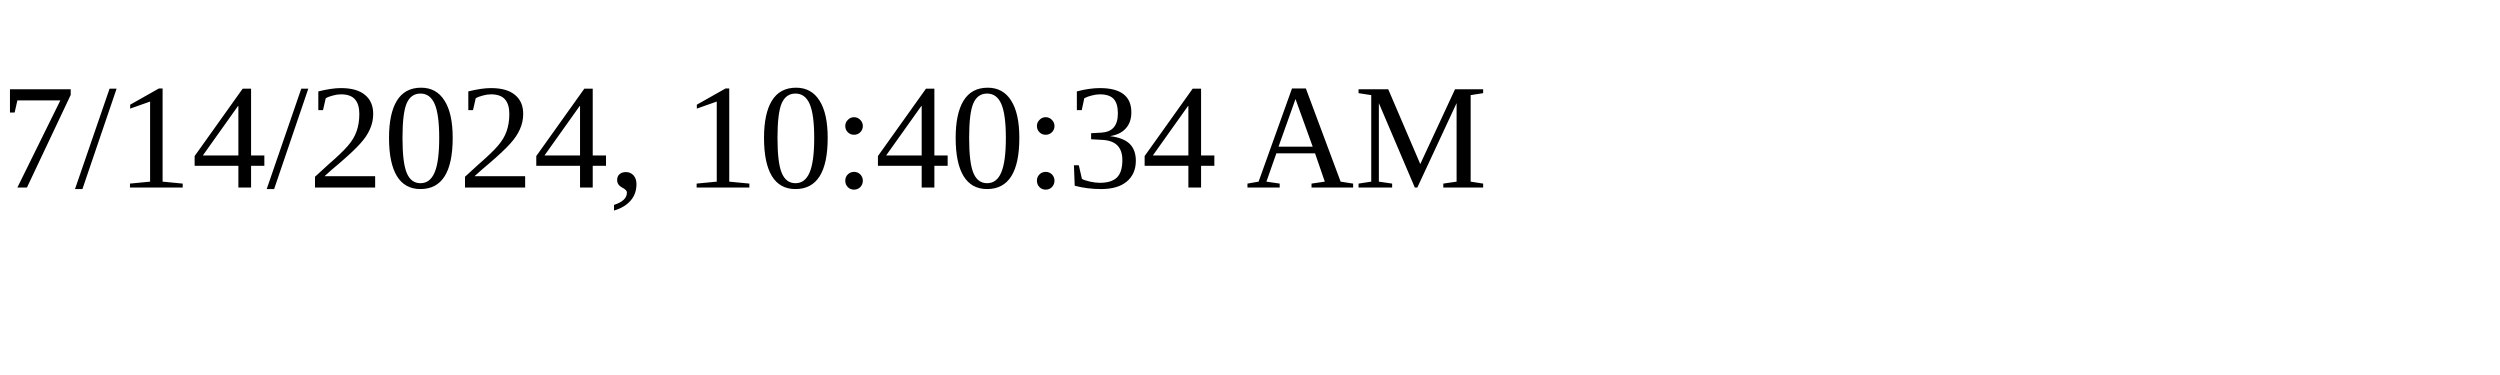
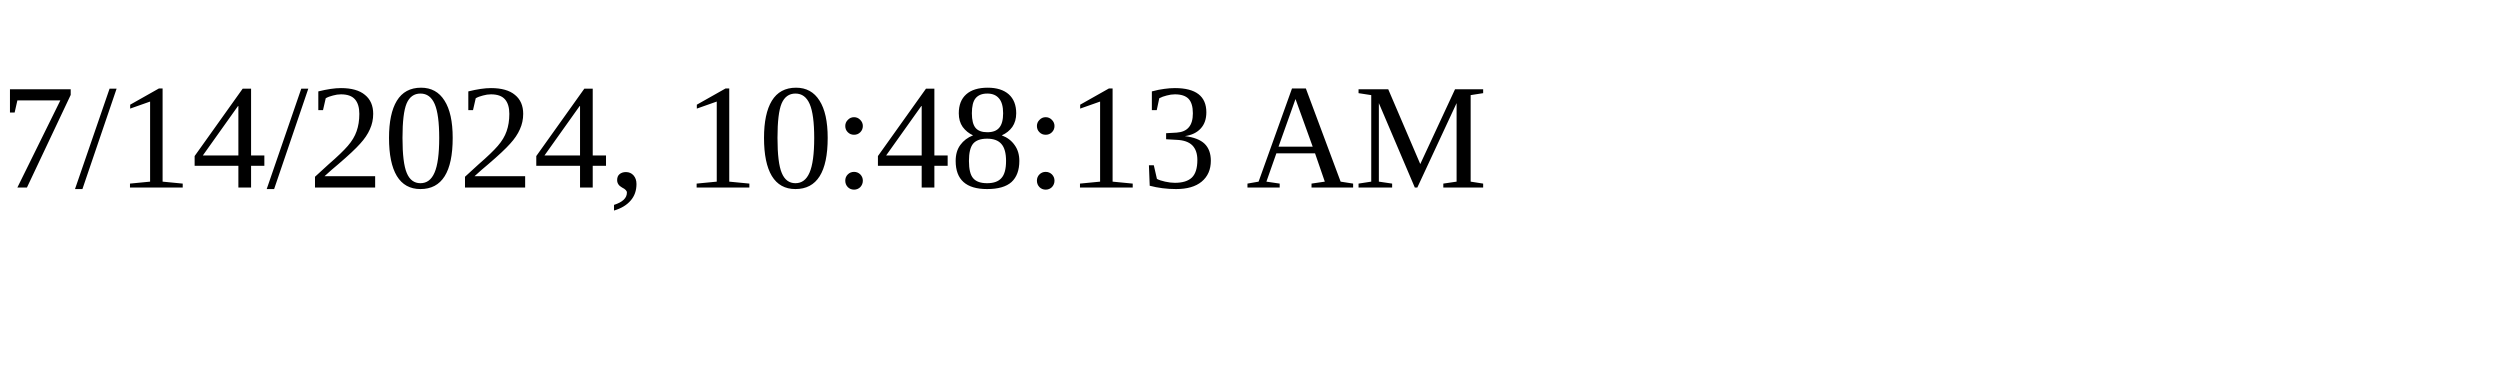
<svg xmlns="http://www.w3.org/2000/svg" height="30" width="200">
-   <text x="0" y="15">7/14/2024, 10:40:34 AM</text>
+   <text x="0" y="15">7/14/2024, 10:48:13 AM</text>
</svg>
